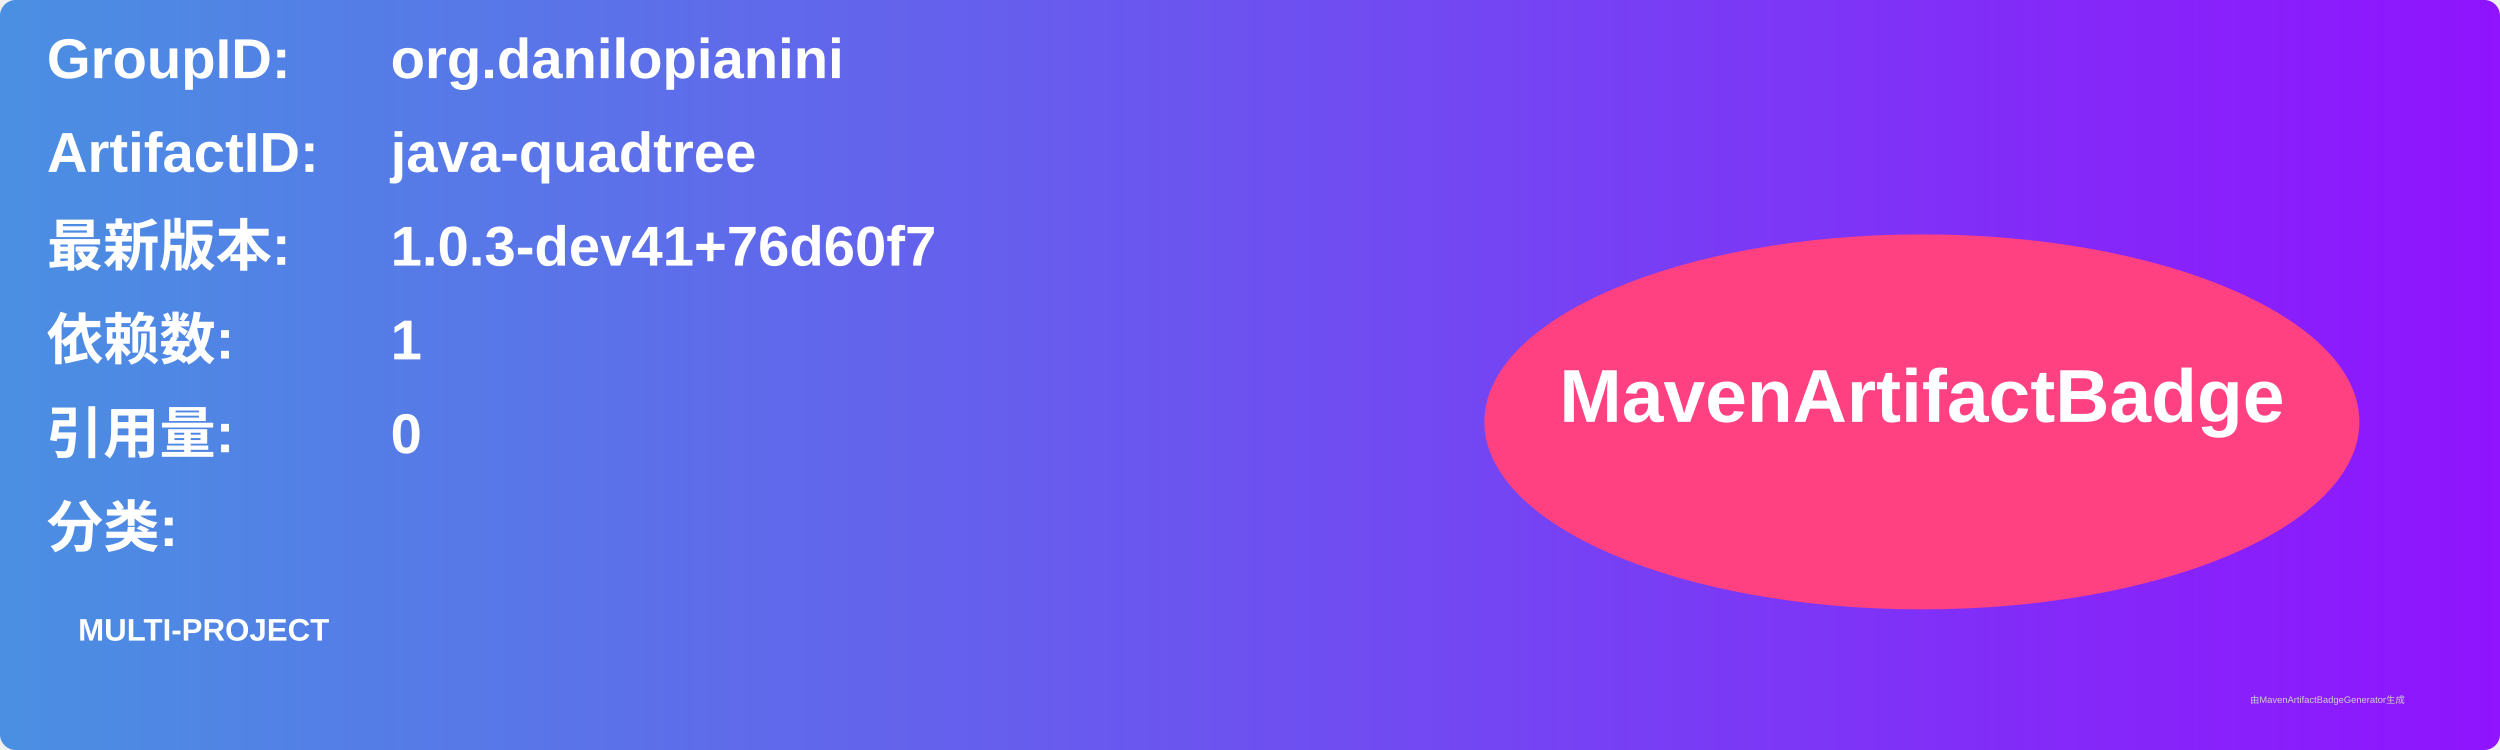
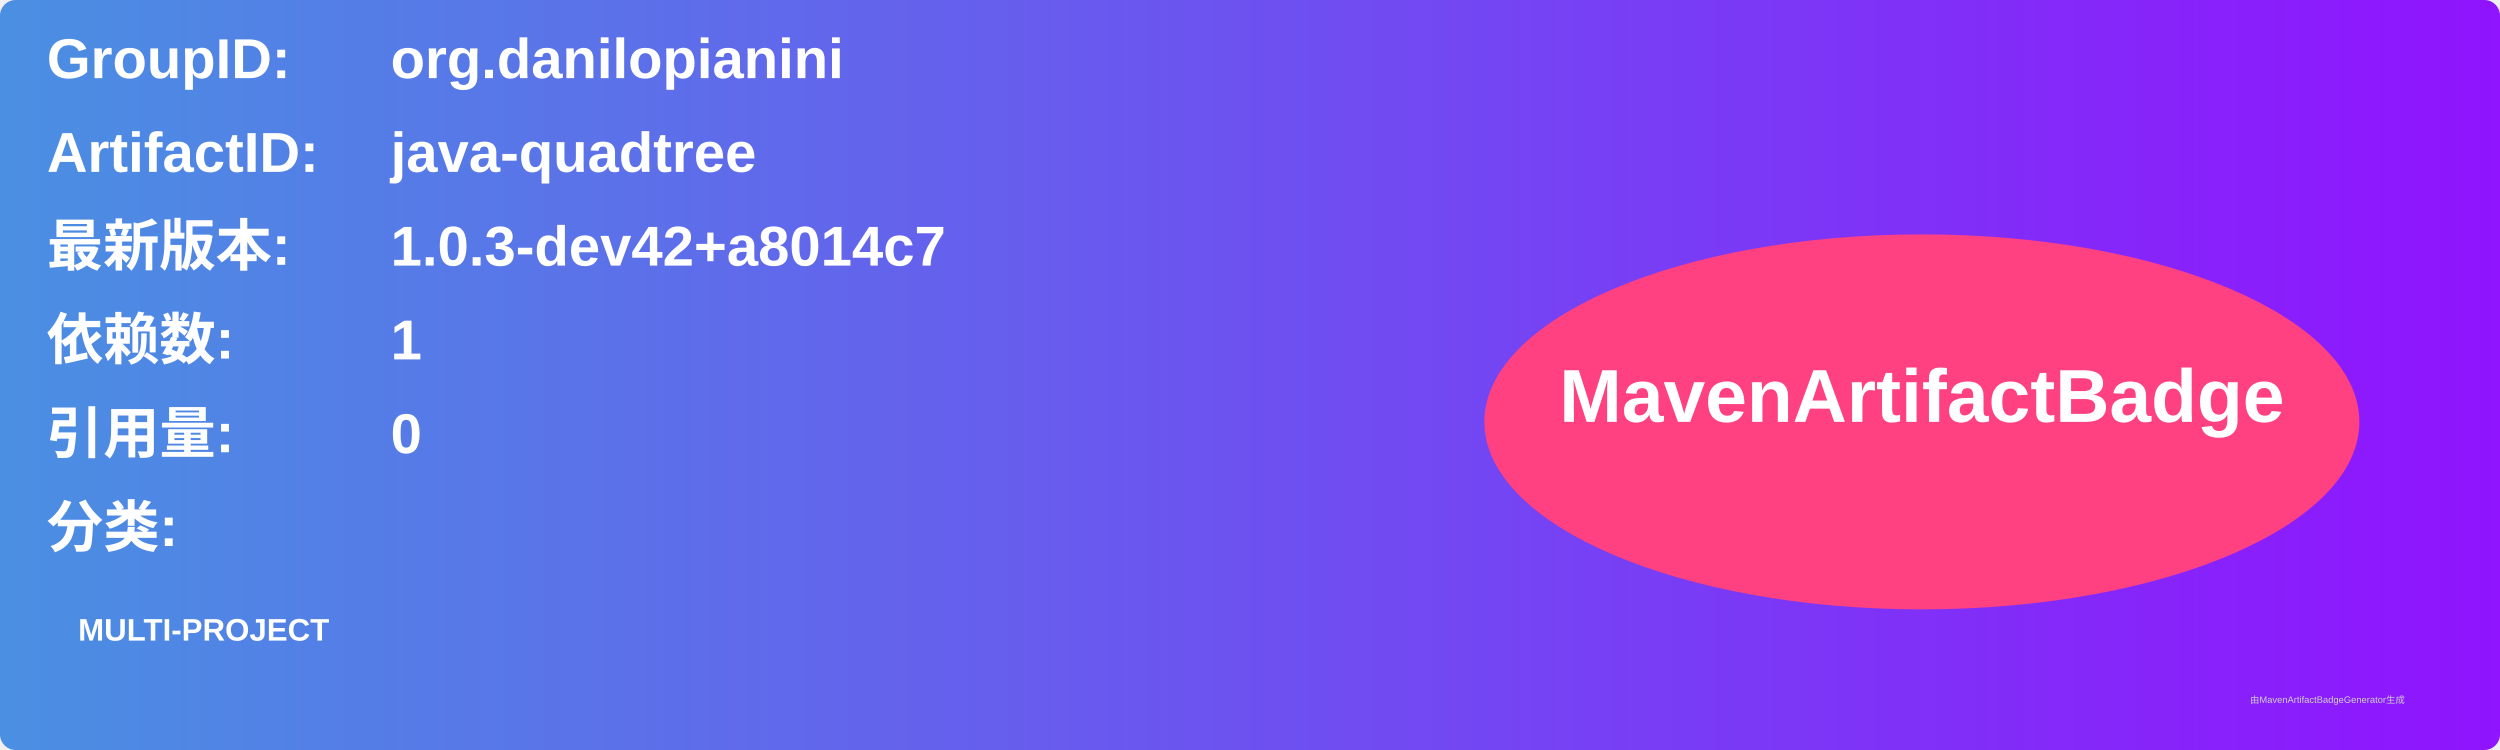
<svg xmlns="http://www.w3.org/2000/svg" width="800" height="240" viewBox="0 0 800 240">
  <linearGradient id="grad" x1="0%" y1="0%" x2="100%" y2="0%">
    <stop offset="0%" stop-color="#4a90e2" />
    <stop offset="100%" stop-color="#9013fe" />
  </linearGradient>
  <rect width="100%" height="100%" rx="5" ry="5" fill="url(#grad)" />
  <g transform="translate(15, 15)">
    <text x="0" y="10" font-family="Arial" font-size="18" fill="white" font-weight="bold" width="260">GroupID:</text>
    <text x="110" y="10" font-family="Arial" font-size="18" fill="white" font-weight="bold" width="460">org.danilopianini</text>
    <text x="0" y="40" font-family="Arial" font-size="18" fill="white" font-weight="bold" width="260">ArtifactID:</text>
    <text x="110" y="40" font-family="Arial" font-size="18" fill="white" font-weight="bold" width="460">java-quadtree</text>
    <text x="0" y="70" font-family="Arial" font-size="18" fill="white" font-weight="bold">最新版本:</text>
    <text x="110" y="70" font-family="Arial" font-size="18" fill="white" font-weight="bold">
-       <tspan font-weight="bold">1.0.3-dev41+76d60f7</tspan>
+       <tspan font-weight="bold">1.0.3-dev42+a8014c7</tspan>
    </text>
    <text x="0" y="100" font-family="Arial" font-size="18" fill="white" font-weight="bold">依赖数: </text>
    <text x="110" y="100" font-family="Arial" font-size="18" fill="white">
      <tspan font-weight="bold">1</tspan>
    </text>
    <text x="0" y="130" font-family="Arial" font-size="18" fill="white" font-weight="bold">引用量: </text>
    <text x="110" y="130" font-family="Arial" font-size="18" fill="white">
      <tspan font-weight="bold">0</tspan>
    </text>
    <text x="0" y="160" font-family="Arial" font-size="18" fill="white" font-weight="bold">分类:</text>
    <text x="10" y="190" font-family="Arial" font-size="10" fill="white">
      <tspan font-weight="bold">MULTI-PROJECT</tspan>
    </text>
    <ellipse cx="600" cy="120" rx="140" ry="60" fill="#ff4081" />
    <text x="600" y="120" text-anchor="middle" font-family="Arial" font-size="24" fill="white" font-weight="bold">MavenArtifactBadge</text>
  </g>
  <text x="720" y="225" font-family="Arial" font-size="3" fill="#d0d0d0">由MavenArtifactBadgeGenerator生成</text>
</svg>
